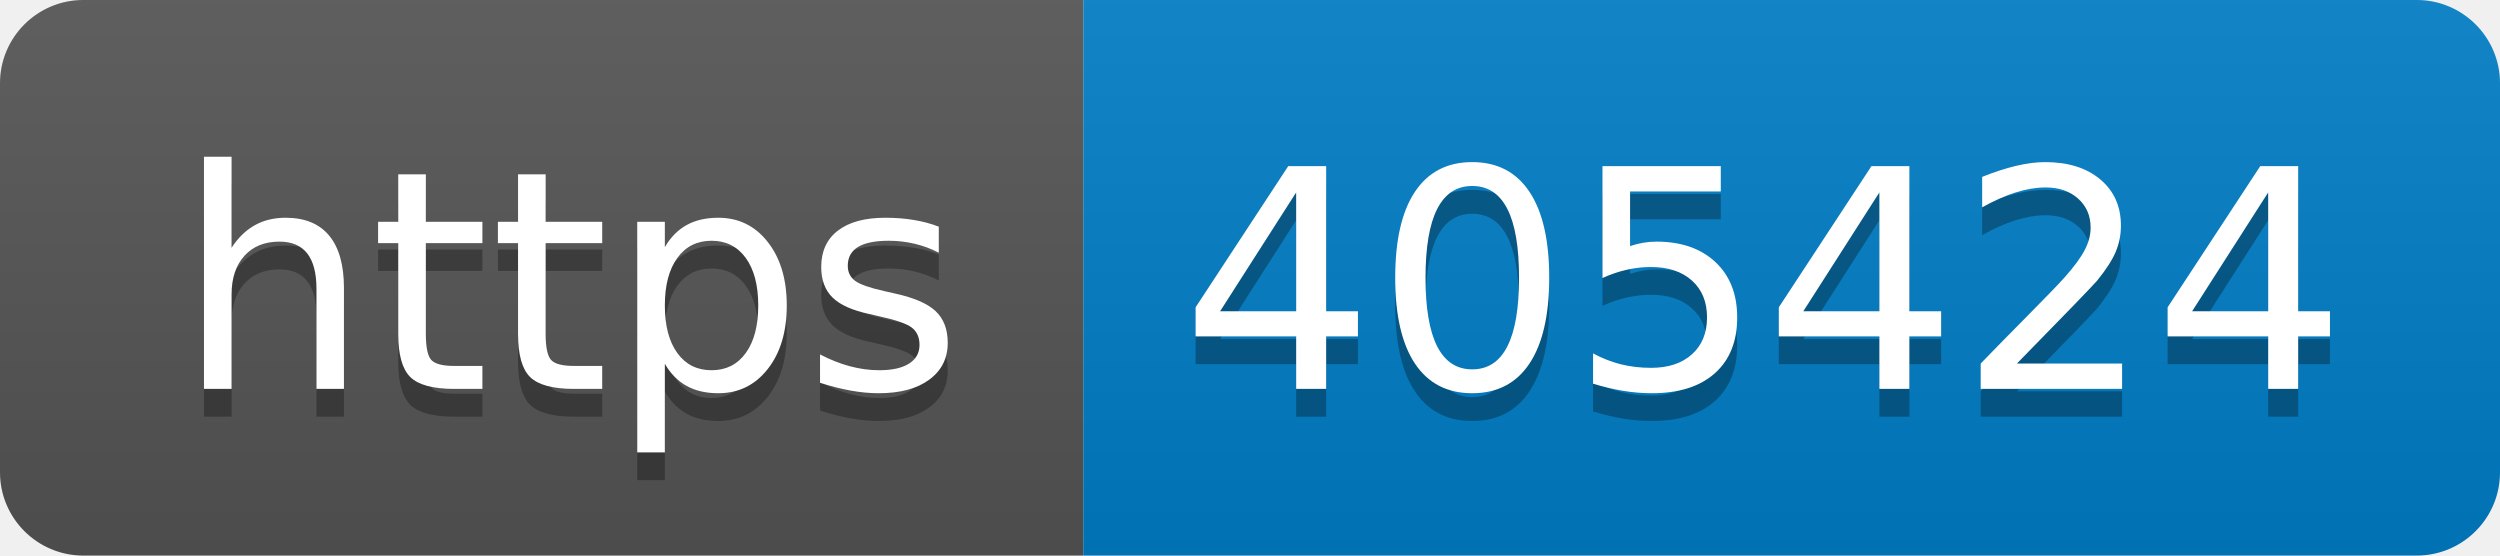
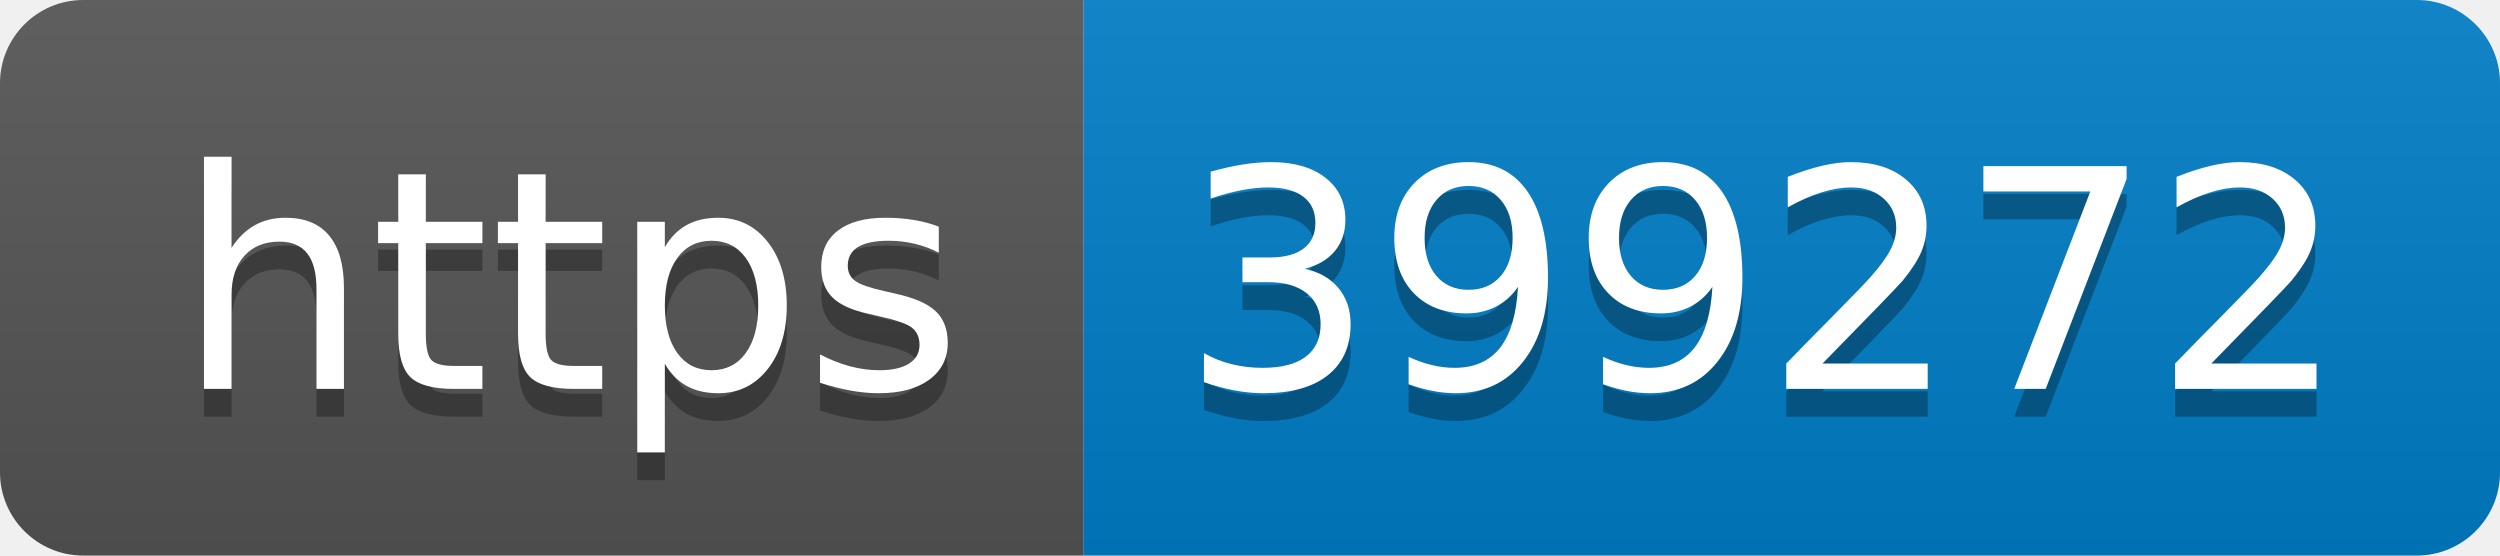
- <svg xmlns="http://www.w3.org/2000/svg" width="90" height="20" role="img" aria-label="https: 405424">
+ <svg xmlns="http://www.w3.org/2000/svg" width="90" height="20" role="img" aria-label="https: 399272">
  <linearGradient id="s" x2="0" y2="100%">
    <stop offset="0" stop-color="#bbb" stop-opacity=".1" />
    <stop offset="1" stop-opacity=".1" />
  </linearGradient>
  <clipPath id="r">
    <rect width="90" height="20" rx="3" fill="#fff" />
  </clipPath>
  <g clip-path="url(#r)">
    <rect width="39" height="20" fill="#555" />
    <rect x="39" width="51" height="20" fill="#007ec6" />
    <rect width="90" height="20" fill="url(#s)" />
  </g>
  <g fill="#fff" text-anchor="middle" font-family="Verdana,Geneva,DejaVu Sans,sans-serif" text-rendering="geometricPrecision" font-size="110">
    <text aria-hidden="true" x="205" y="150" fill="#010101" fill-opacity=".3" transform="scale(.1)" textLength="290">https</text>
    <text x="205" y="140" transform="scale(.1)" fill="#fff" textLength="290">https</text>
-     <text aria-hidden="true" x="635" y="150" fill="#010101" fill-opacity=".3" transform="scale(.1)" textLength="410">405424</text>
-     <text x="635" y="140" transform="scale(.1)" fill="#fff" textLength="410">405424</text>
+     <text aria-hidden="true" x="635" y="150" fill="#010101" fill-opacity=".3" transform="scale(.1)" textLength="410">399272</text>
+     <text x="635" y="140" transform="scale(.1)" fill="#fff" textLength="410">399272</text>
  </g>
</svg>
